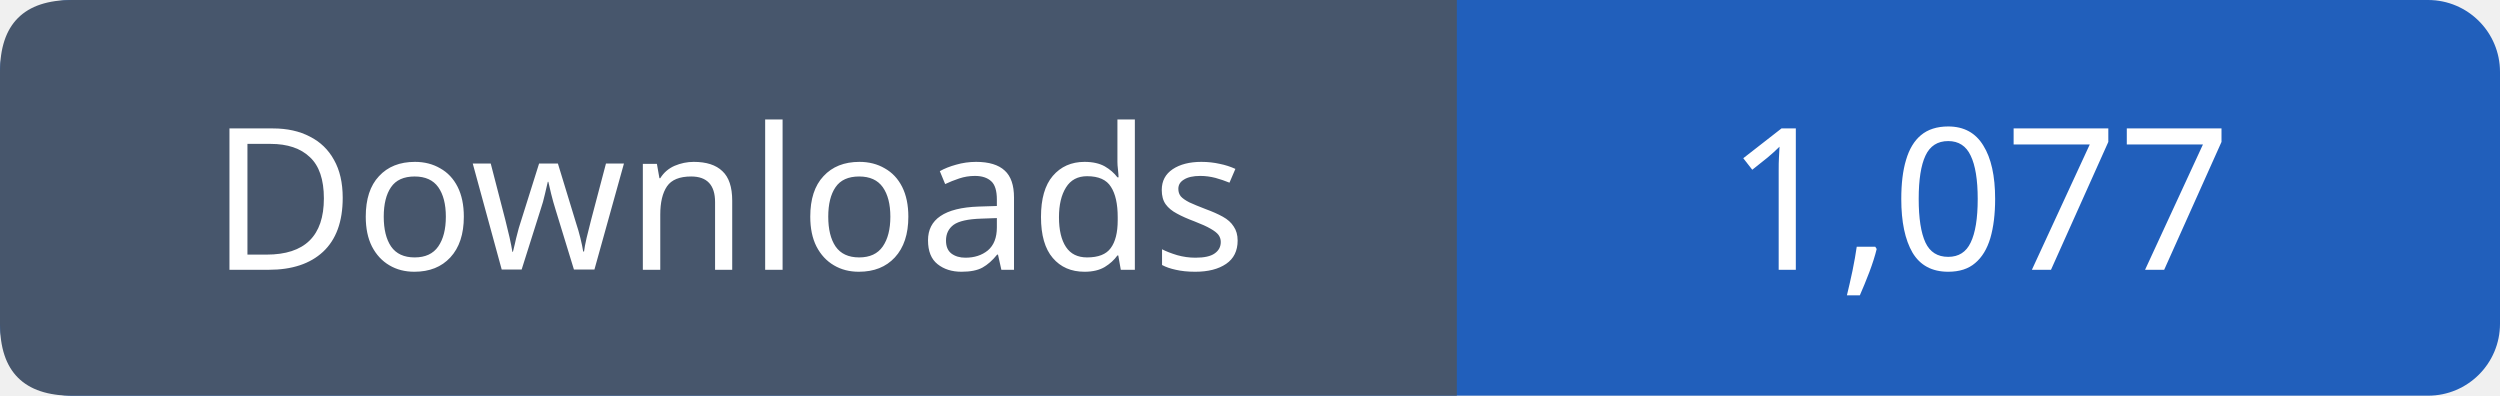
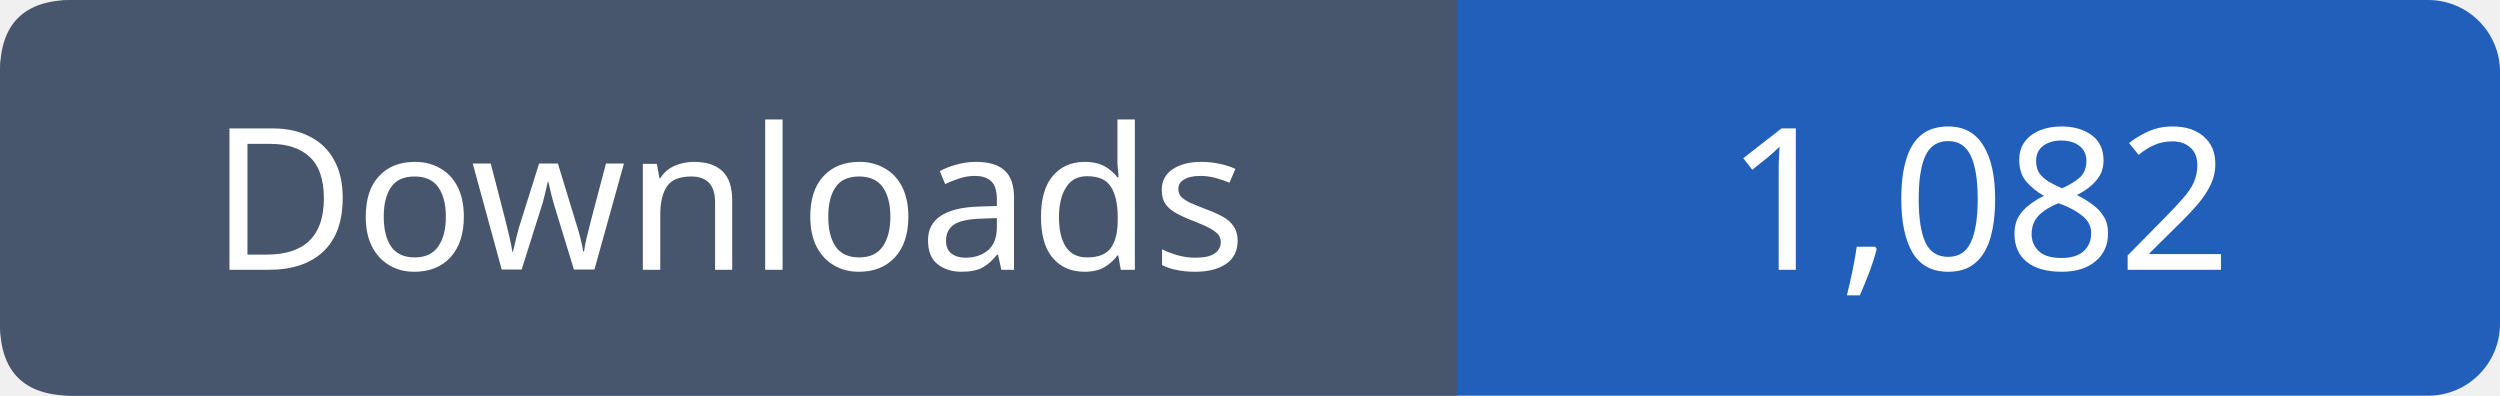
- <svg xmlns="http://www.w3.org/2000/svg" width="139" height="22" viewBox="0 0 139 22" role="img" aria-label="Downloads: 1,077">
+ <svg xmlns="http://www.w3.org/2000/svg" width="139" height="22" viewBox="0 0 139 22" role="img" aria-label="Downloads: 1,082">
  <rect width="139" height="22" rx="4" fill="#215fbb" />
  <path fill="#47566c" d="M4 0h77v22H4q-4 0-4-4V4q0-4 4-4" />
  <g font-family="Verdana,sans-serif" font-size="11" fill="white" text-anchor="middle">
    <text x="40.5" y="15">Downloads</text>
-     <text x="110.0" y="15">1,077</text>
+     <text x="110.0" y="15">1,082</text>
  </g>
</svg>
